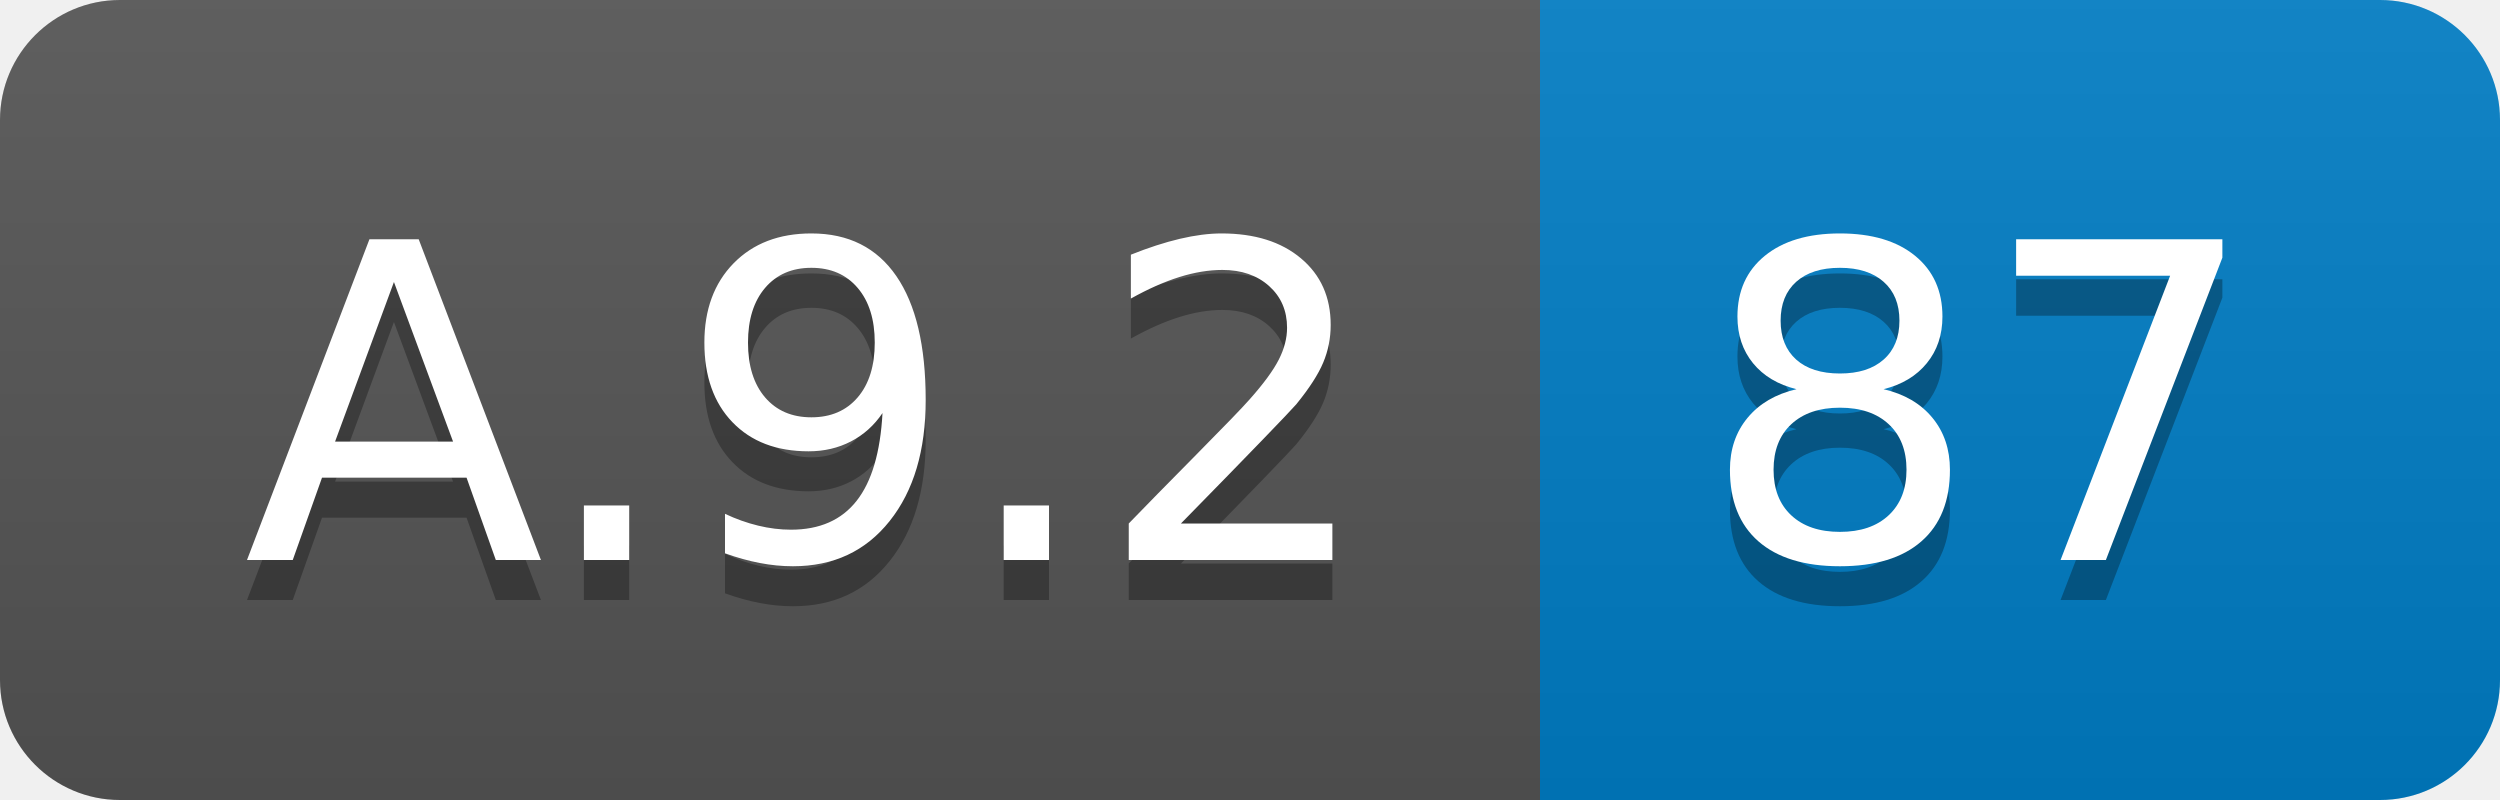
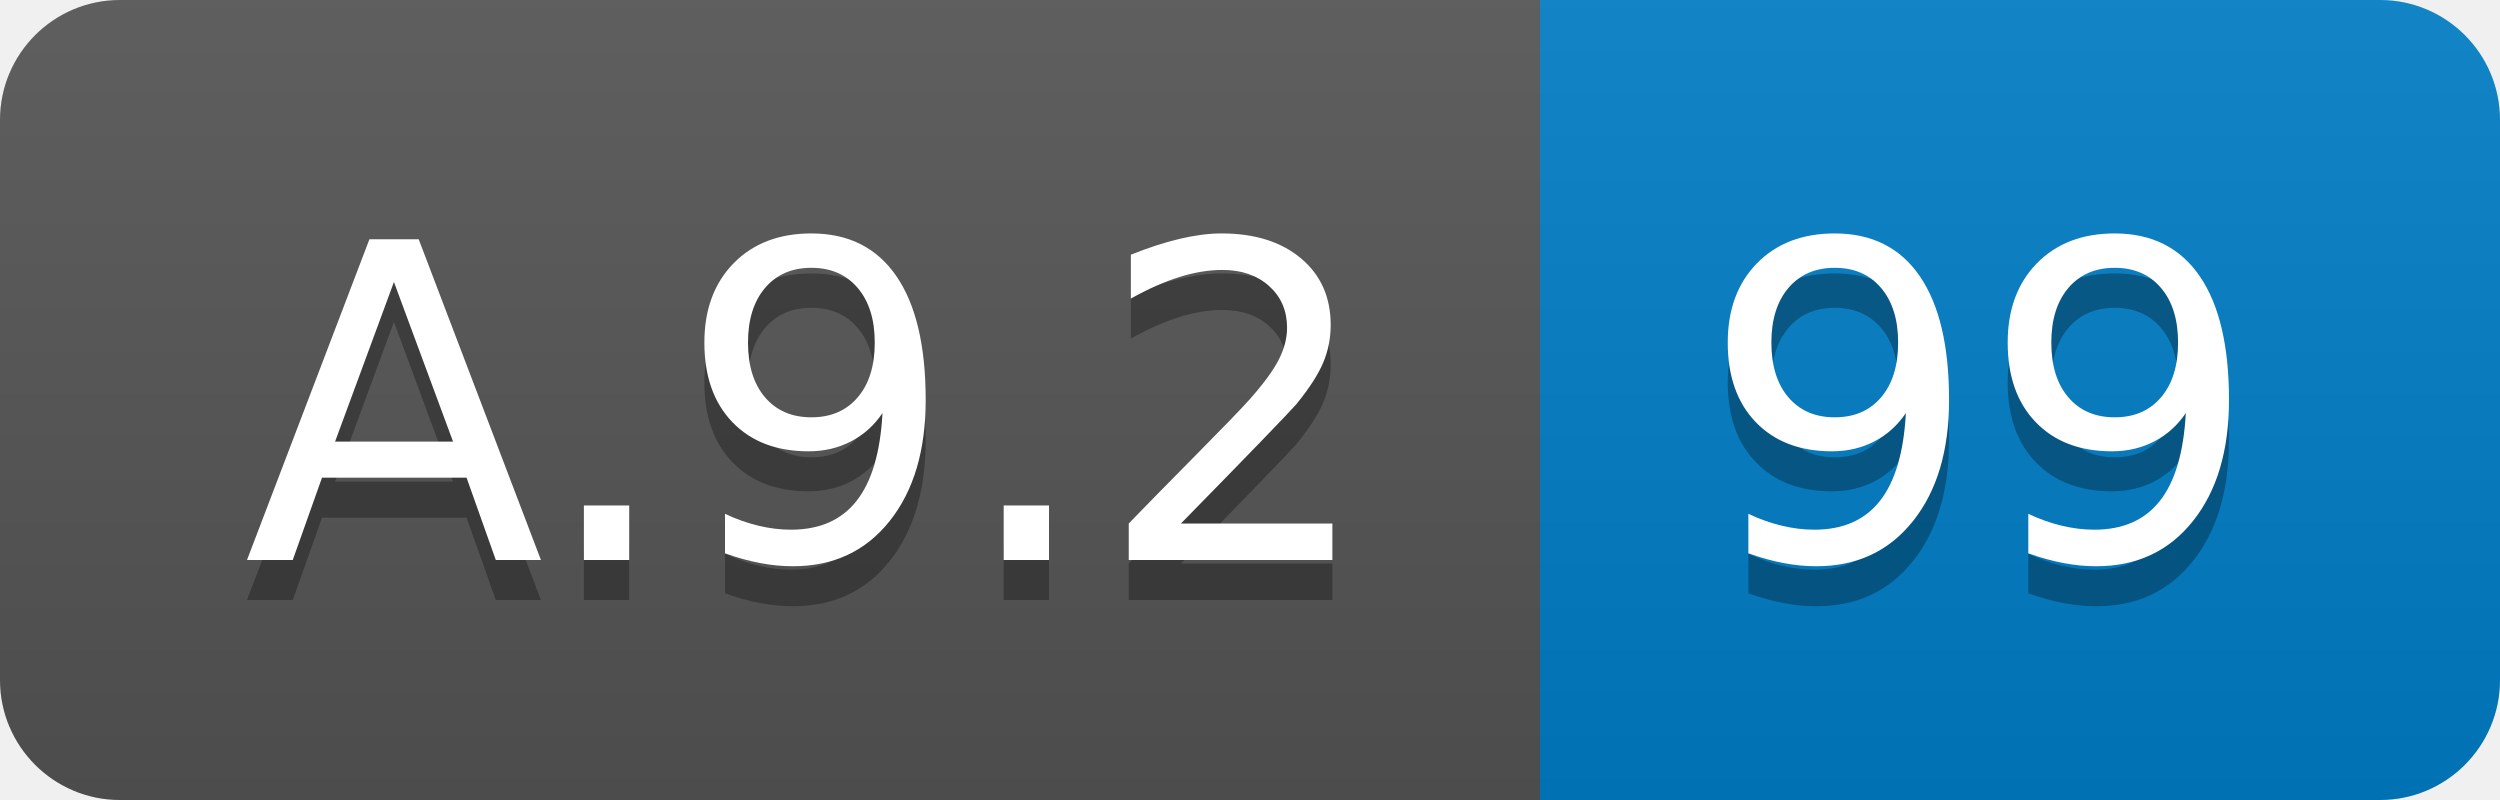
<svg xmlns="http://www.w3.org/2000/svg" width="62.5" height="20">
  <linearGradient id="smooth" x2="0" y2="100%">
    <stop offset="0" stop-color="#bbb" stop-opacity=".1" />
    <stop offset="1" stop-opacity=".1" />
  </linearGradient>
  <clipPath id="round">
    <rect width="62.5" height="20" rx="3" fill="#fff" />
  </clipPath>
  <g clip-path="url(#round)">
    <rect width="38.5" height="20" fill="#555" />
    <rect x="38.5" width="24.0" height="20" fill="#007ec6" />
    <rect width="62.5" height="20" fill="url(#smooth)" />
  </g>
  <g fill="#fff" text-anchor="middle" font-family="DejaVu Sans,Verdana,Geneva,sans-serif" font-size="110">
    <text x="202.5" y="150" fill="#010101" fill-opacity=".3" transform="scale(0.1)" textLength="285.0" lengthAdjust="spacing">A.9.2</text>
    <text x="202.5" y="140" transform="scale(0.1)" textLength="285.0" lengthAdjust="spacing">A.9.2</text>
-     <text x="495.0" y="150" fill="#010101" fill-opacity=".3" transform="scale(0.1)" textLength="140.0" lengthAdjust="spacing">87</text>
-     <text x="495.0" y="140" transform="scale(0.1)" textLength="140.0" lengthAdjust="spacing">87</text>
+     <text x="495.0" y="150" fill="#010101" fill-opacity=".3" transform="scale(0.1)" textLength="140.0" lengthAdjust="spacing">99</text>
+     <text x="495.0" y="140" transform="scale(0.1)" textLength="140.0" lengthAdjust="spacing">99</text>
  </g>
</svg>
